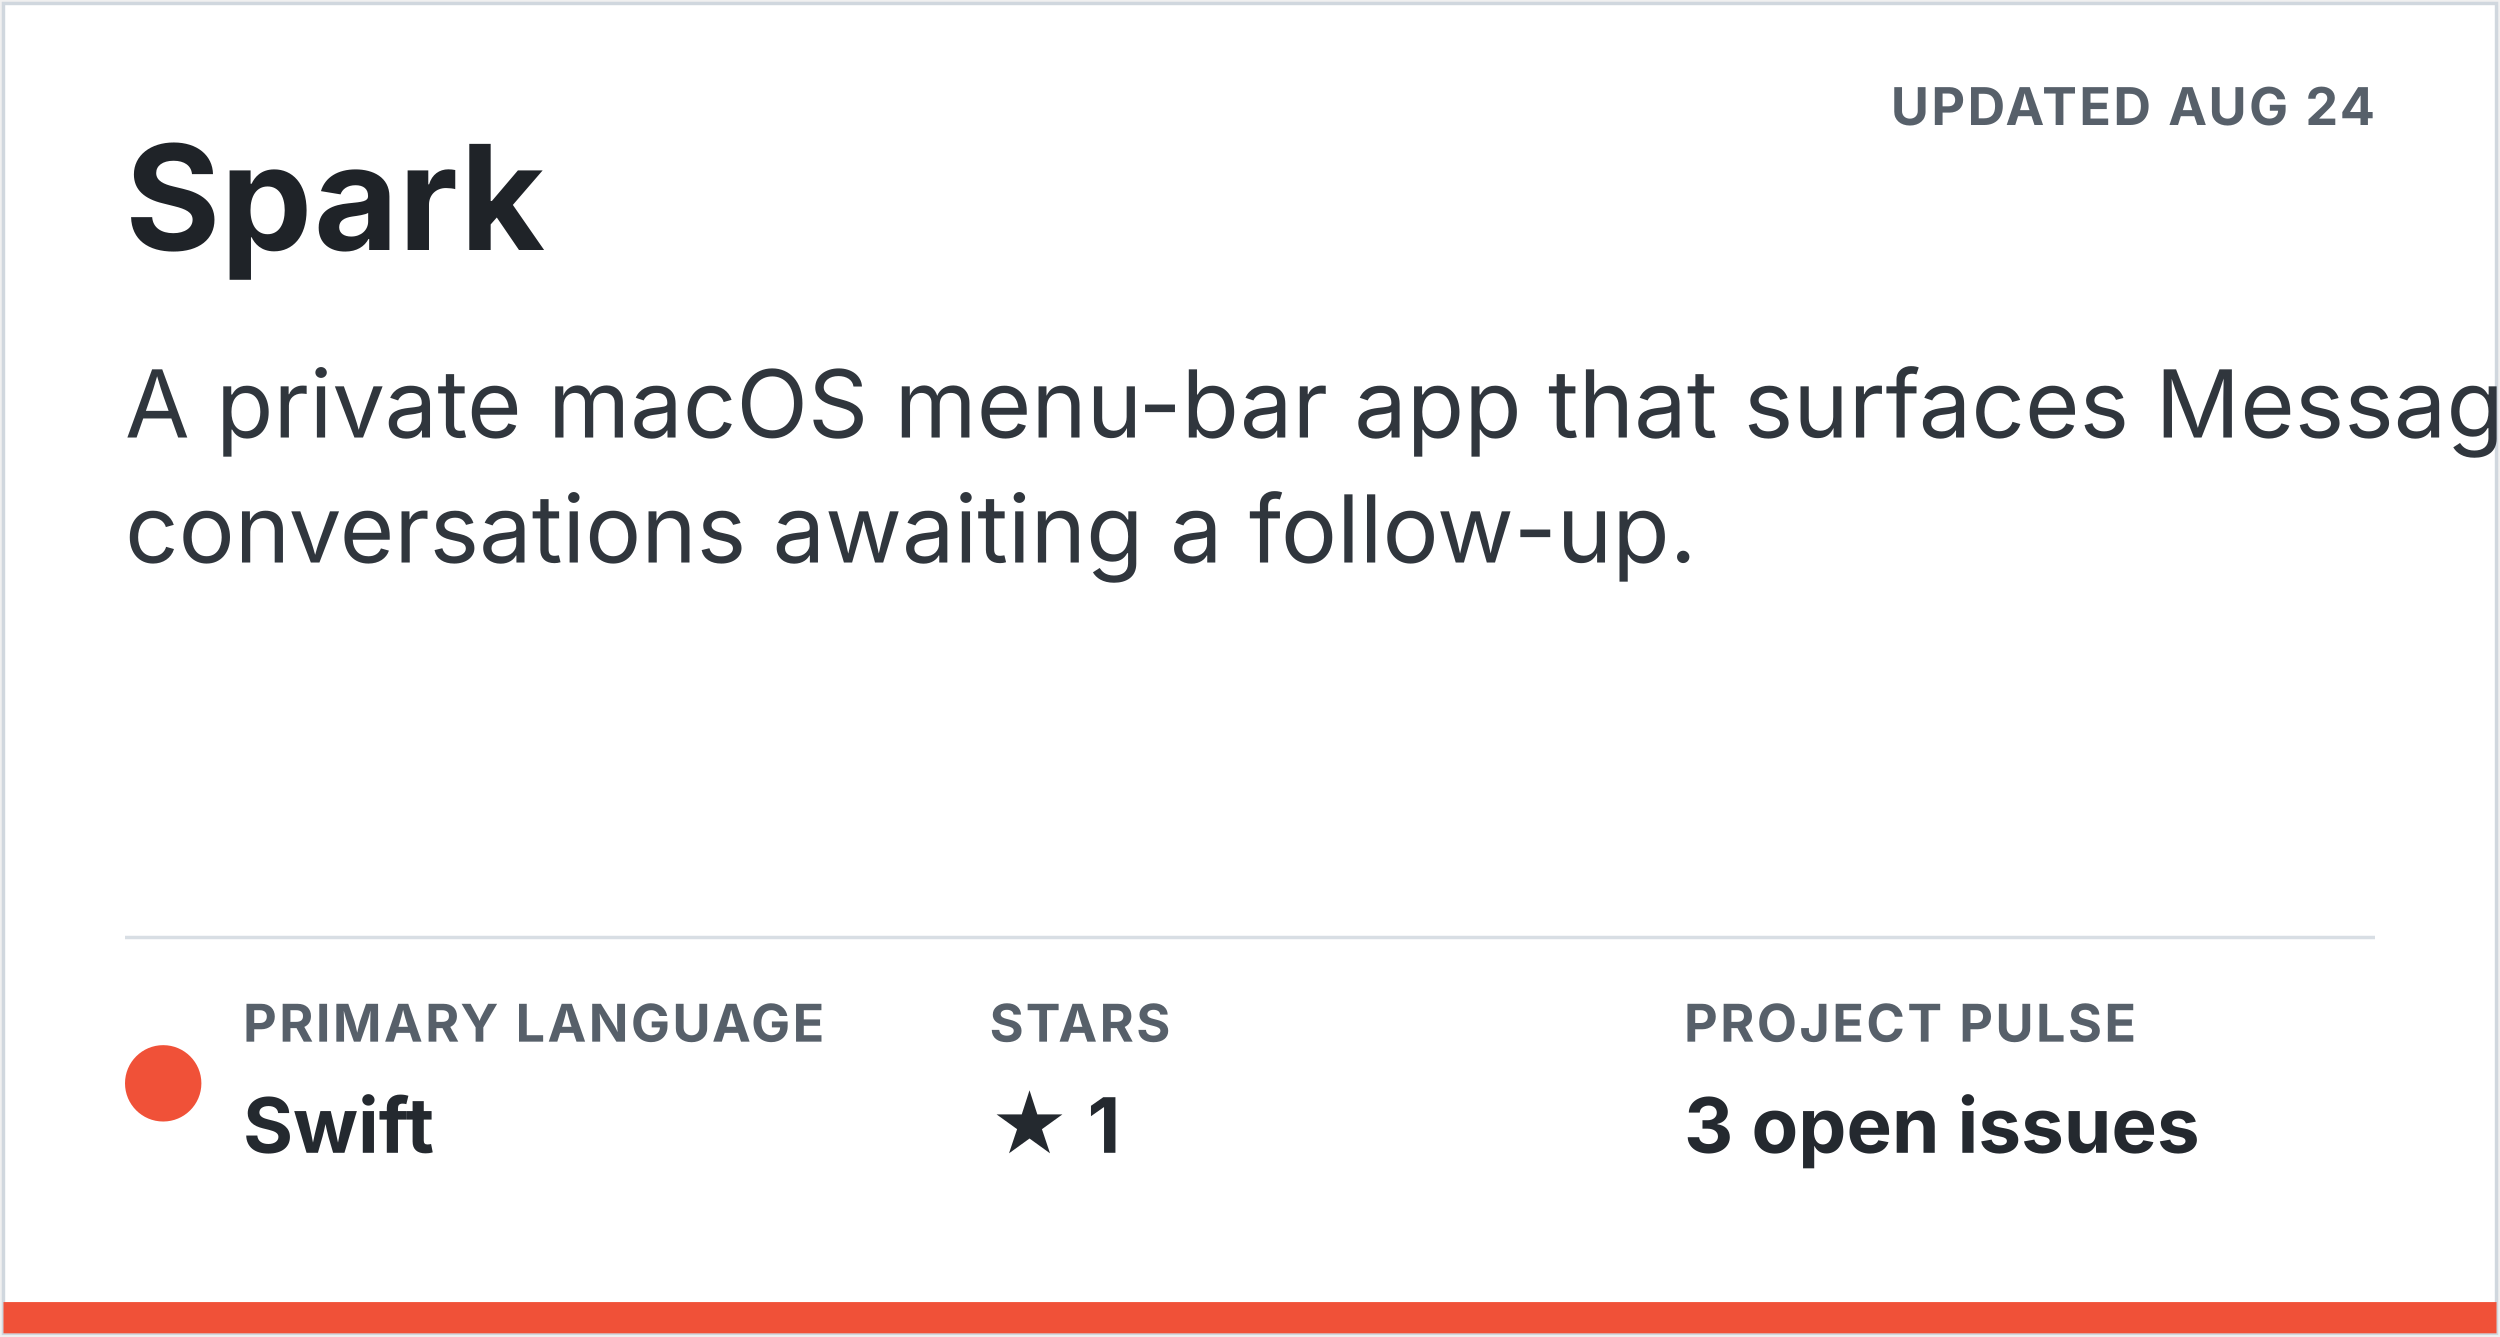
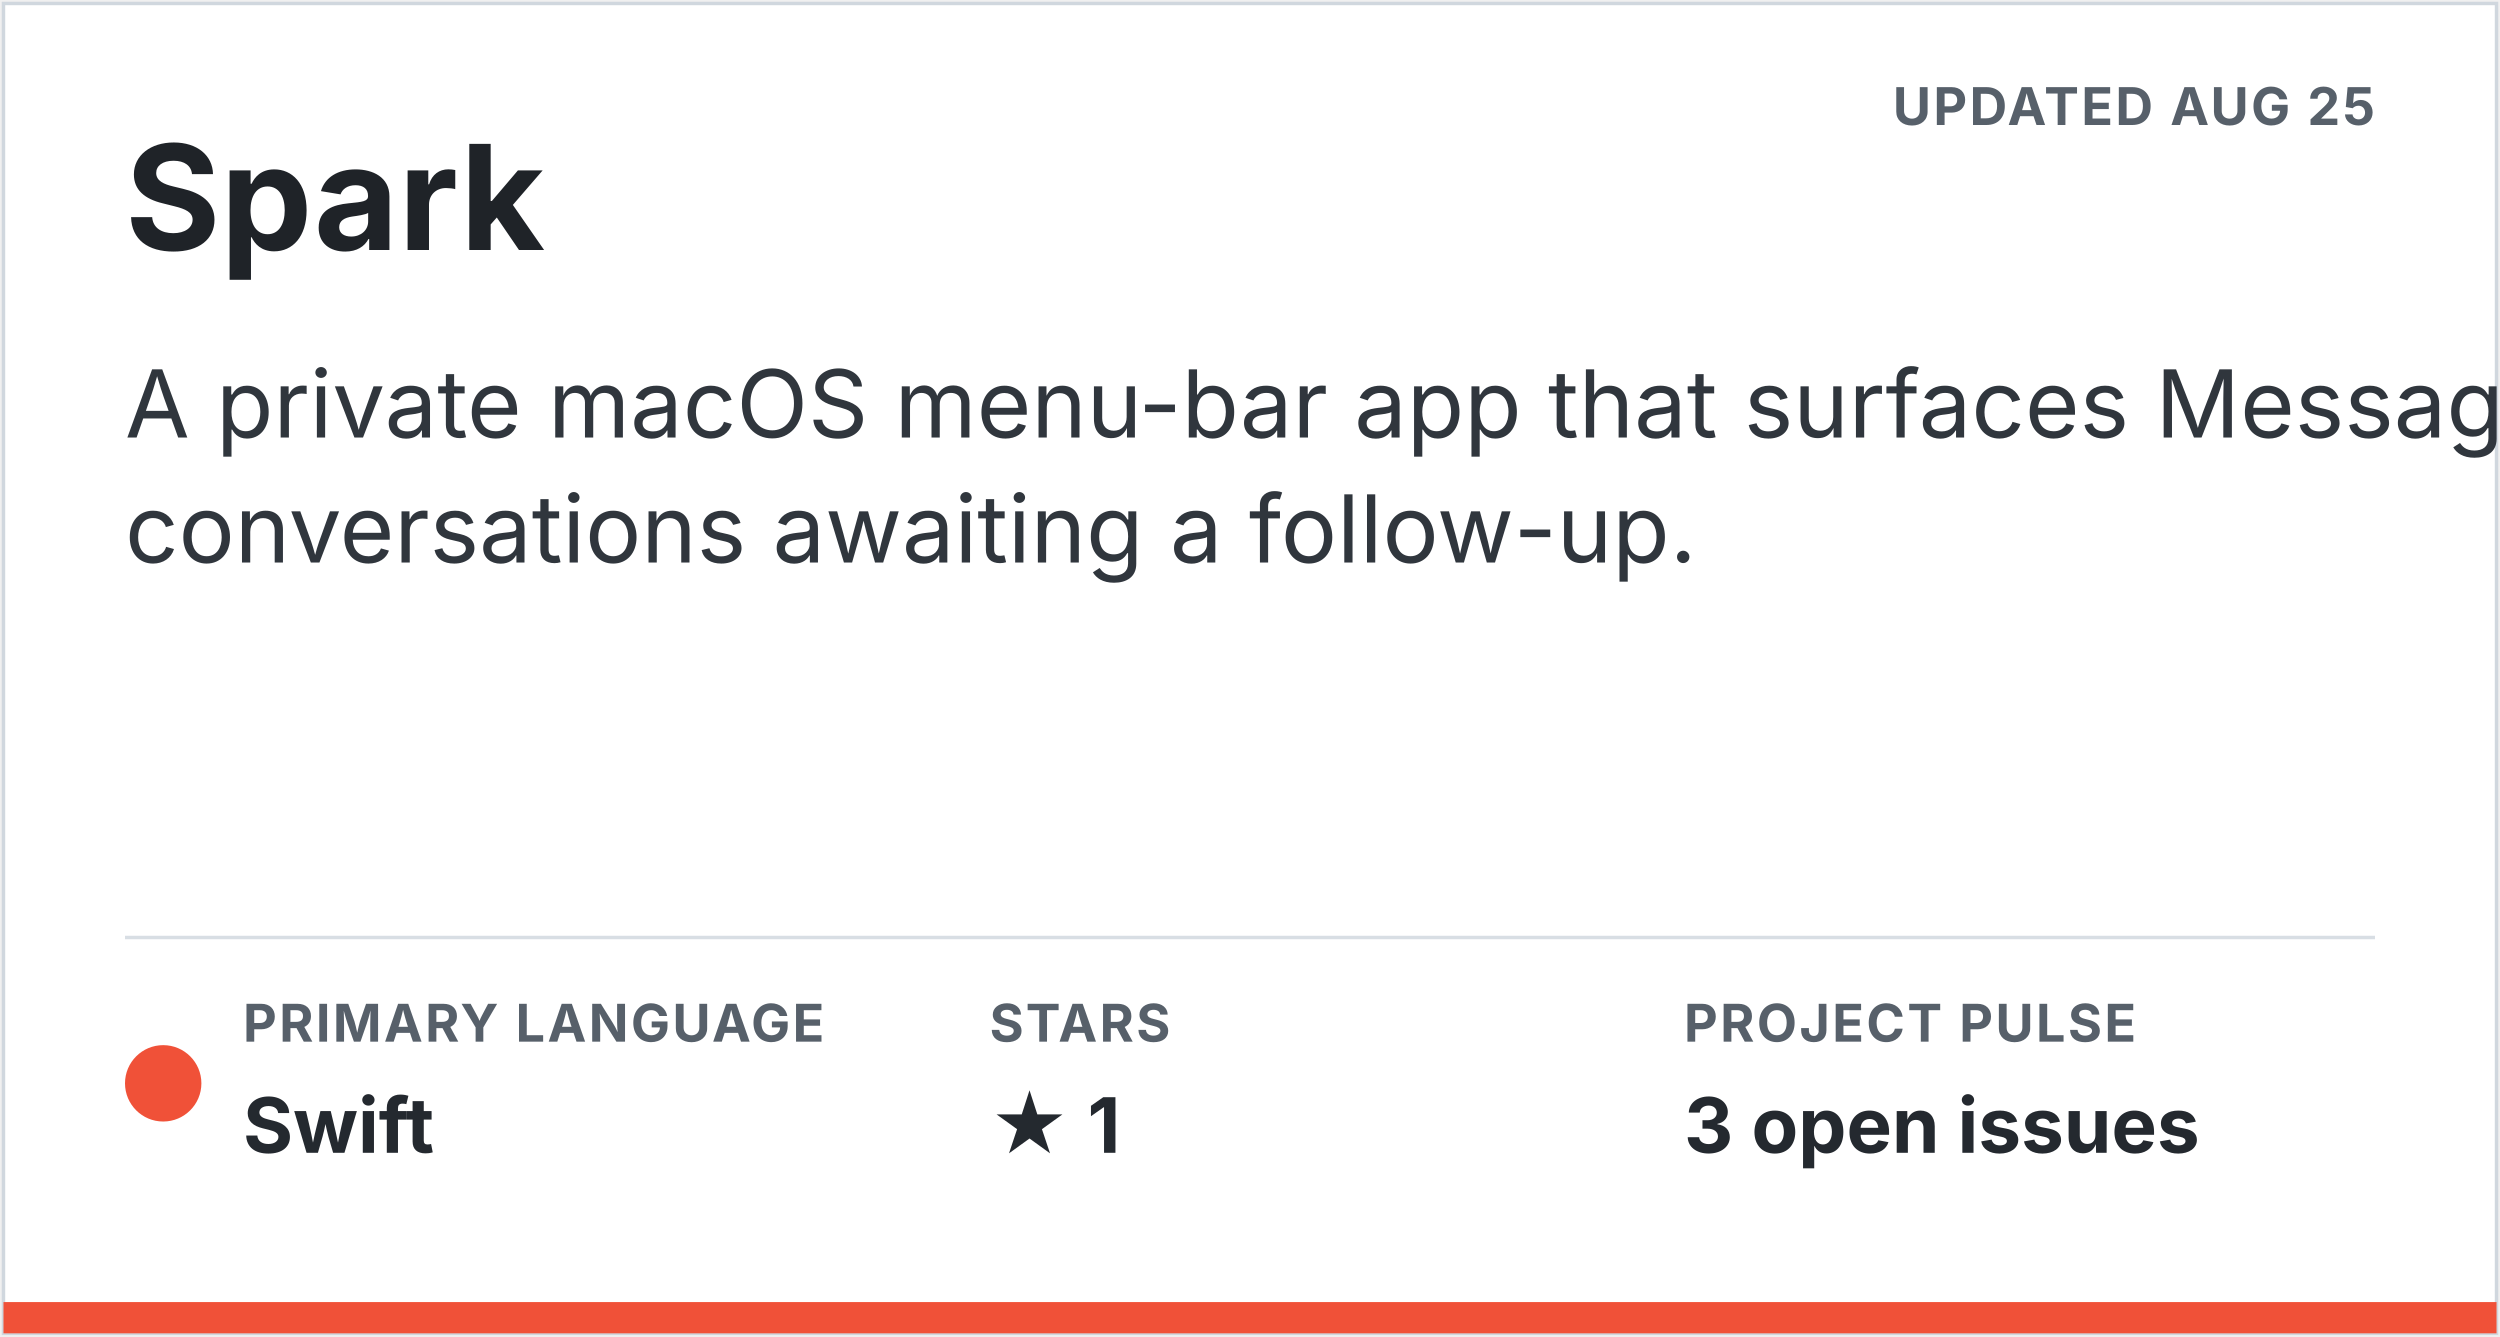
<svg xmlns="http://www.w3.org/2000/svg" width="720" height="385" viewBox="0 0 720 385" role="img" aria-labelledby="title description">
  <style>.title { fill: #1f2328; font: 700 42px -apple-system, BlinkMacSystemFont, "Segoe UI", sans-serif; } .description { fill: #30363d; font: 27px -apple-system, BlinkMacSystemFont, "Segoe UI", sans-serif; } .meta-label { fill: #57606a; font: 700 15px -apple-system, BlinkMacSystemFont, "Segoe UI", sans-serif; letter-spacing: .7px; } .meta-value { fill: #24292f; font: 700 22px -apple-system, BlinkMacSystemFont, "Segoe UI", sans-serif; }</style>
  <rect x="1" y="1" width="718" height="383" fill="#ffffff" stroke="#d0d7de" />
-   <text x="684" y="36" text-anchor="end" class="meta-label">UPDATED AUG 24</text>
+   <text x="684" y="36" text-anchor="end" class="meta-label">UPDATED AUG 25</text>
  <text x="36" y="72" class="title">Spark</text>
  <text x="36" y="126" class="description">A private macOS menu-bar app that surfaces Messages</text>
  <text x="36" y="162" class="description">conversations awaiting a follow-up.</text>
  <line x1="36" y1="270" x2="684" y2="270" stroke="#d8dee4" />
  <circle cx="47" cy="312" r="11" fill="#f05138" />
  <text x="70" y="300" class="meta-label">PRIMARY LANGUAGE</text>
  <text x="70" y="332" class="meta-value">Swift</text>
  <text x="285" y="300" class="meta-label">STARS</text>
  <text x="285" y="332" class="meta-value">★ 1</text>
  <text x="485" y="300" class="meta-label">PROJECT PULSE</text>
  <text x="485" y="332" class="meta-value">3 open issues</text>
  <clipPath id="language-bar">
    <rect x="1" y="375" width="718" height="9" />
  </clipPath>
  <g clip-path="url(#language-bar)">
    <rect x="1" y="375" width="718" height="9" fill="#f05138" />
  </g>
</svg>
